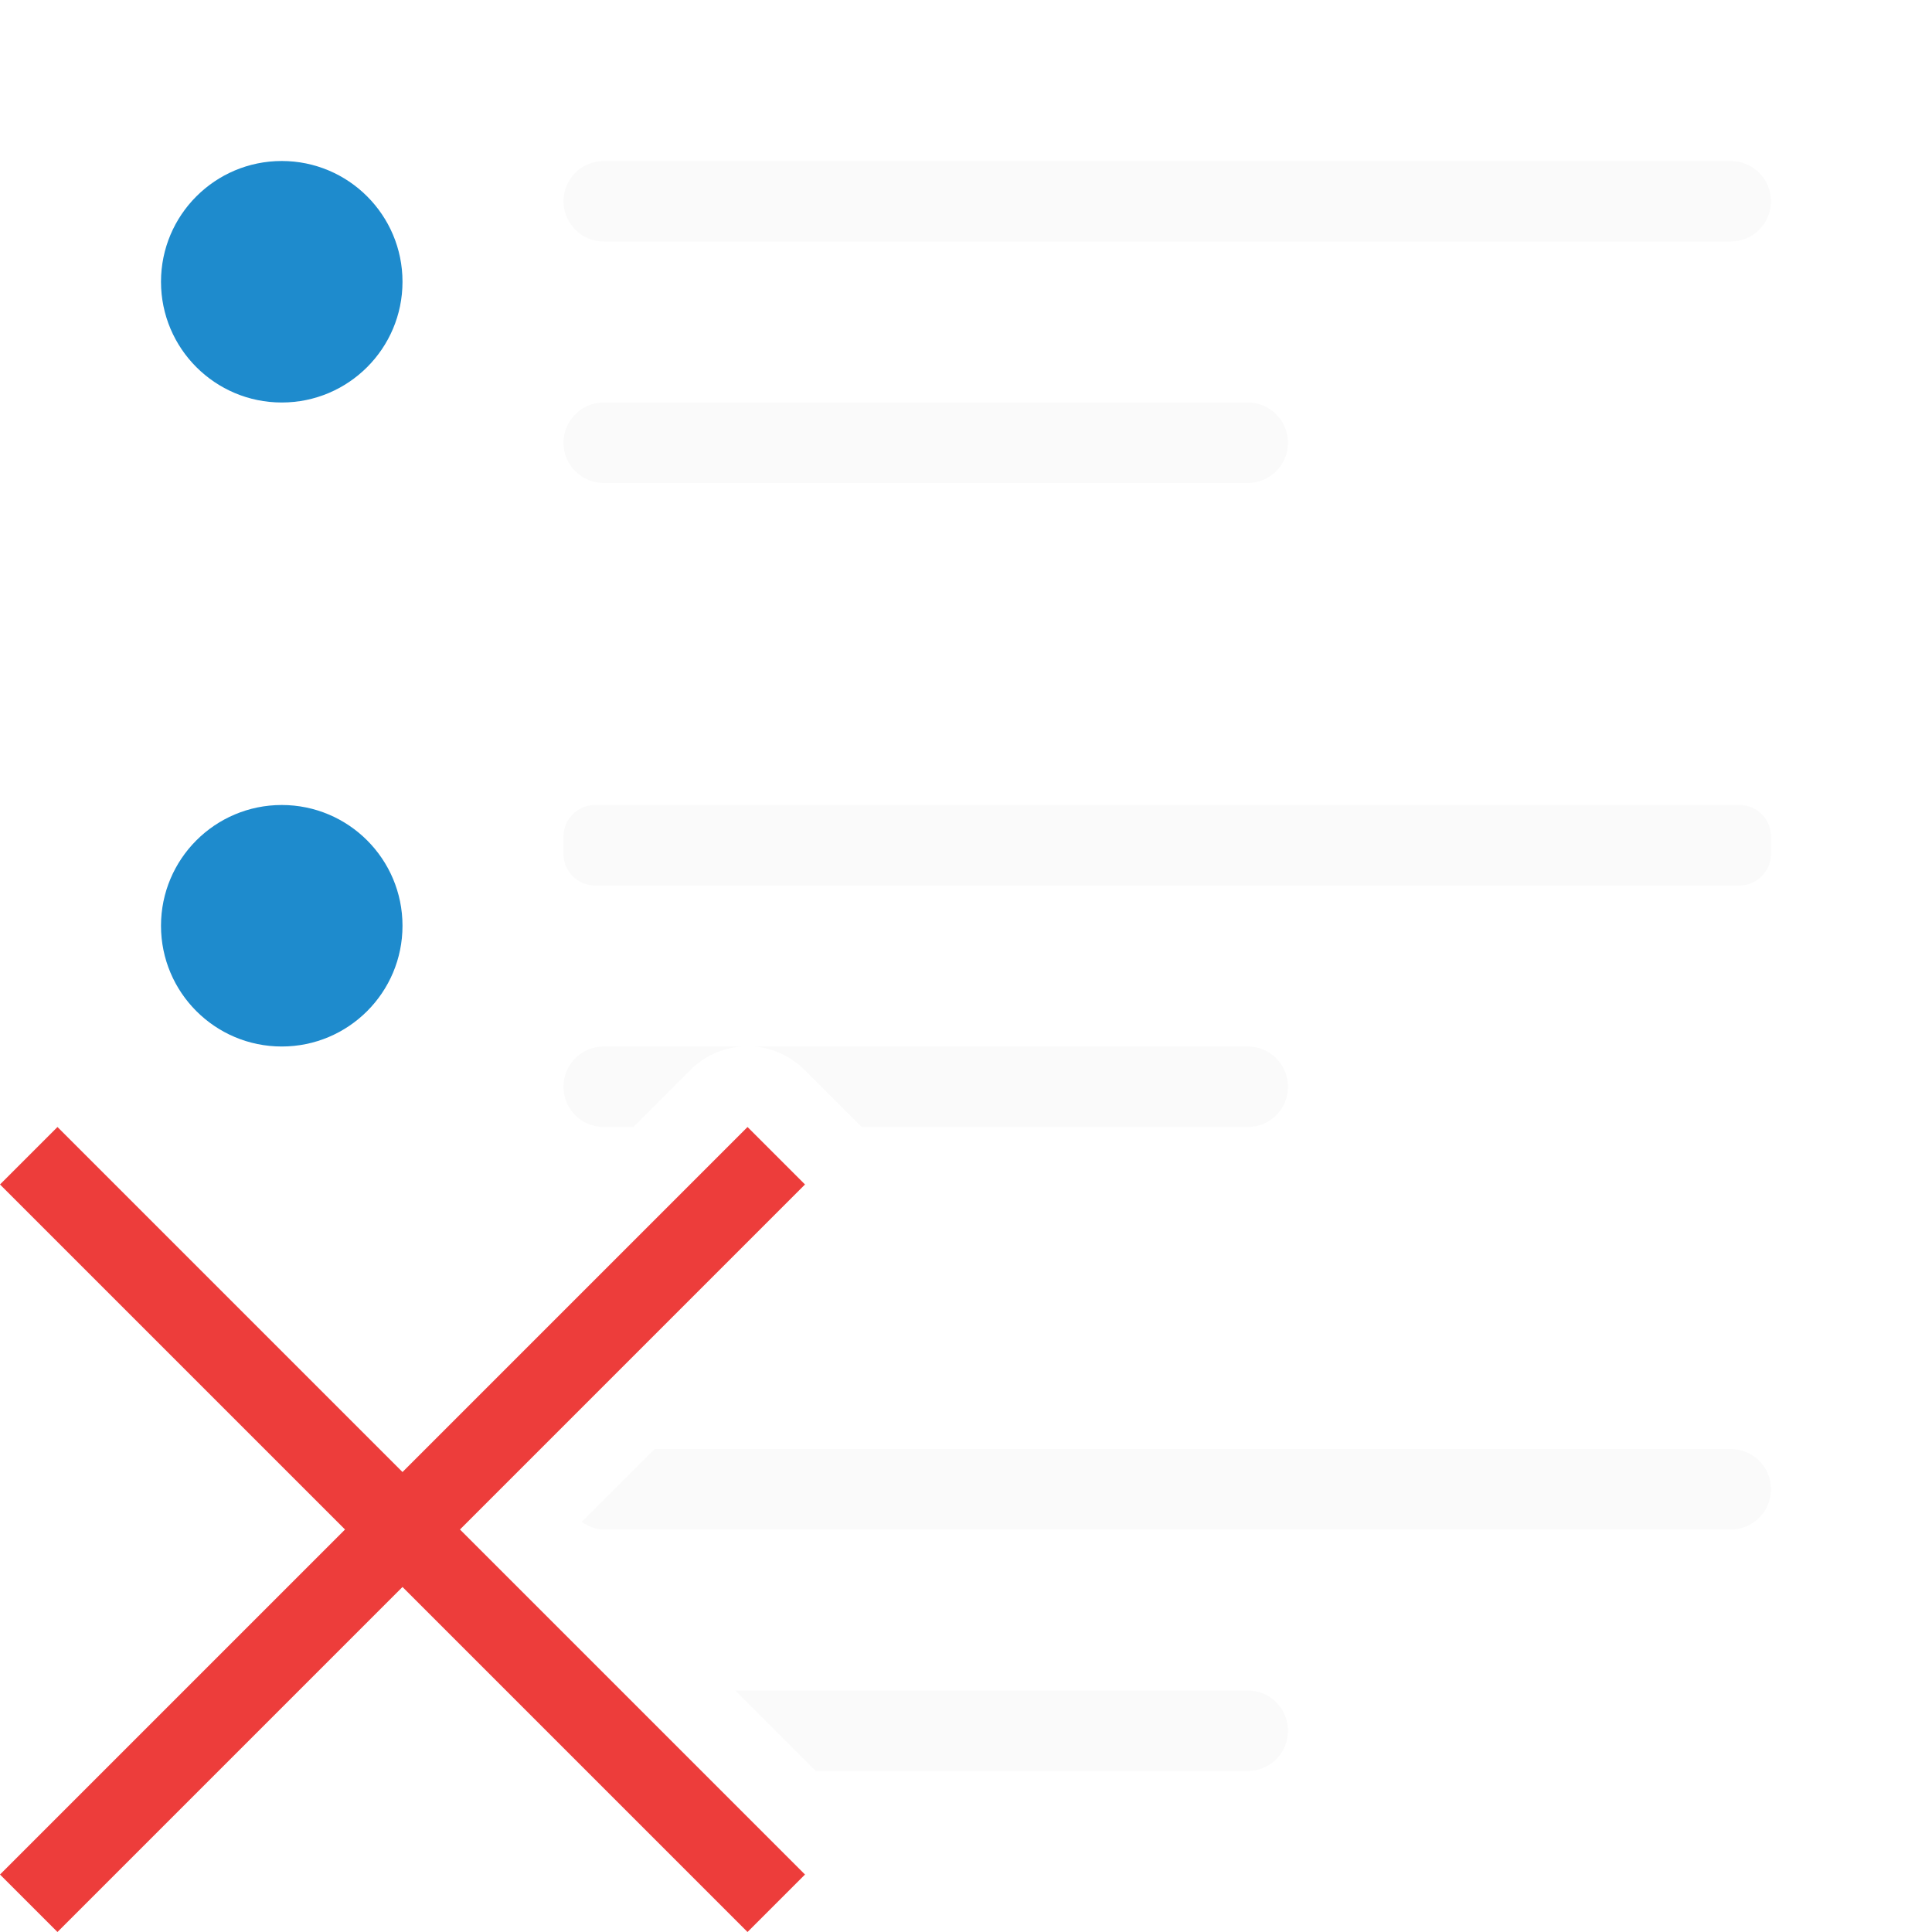
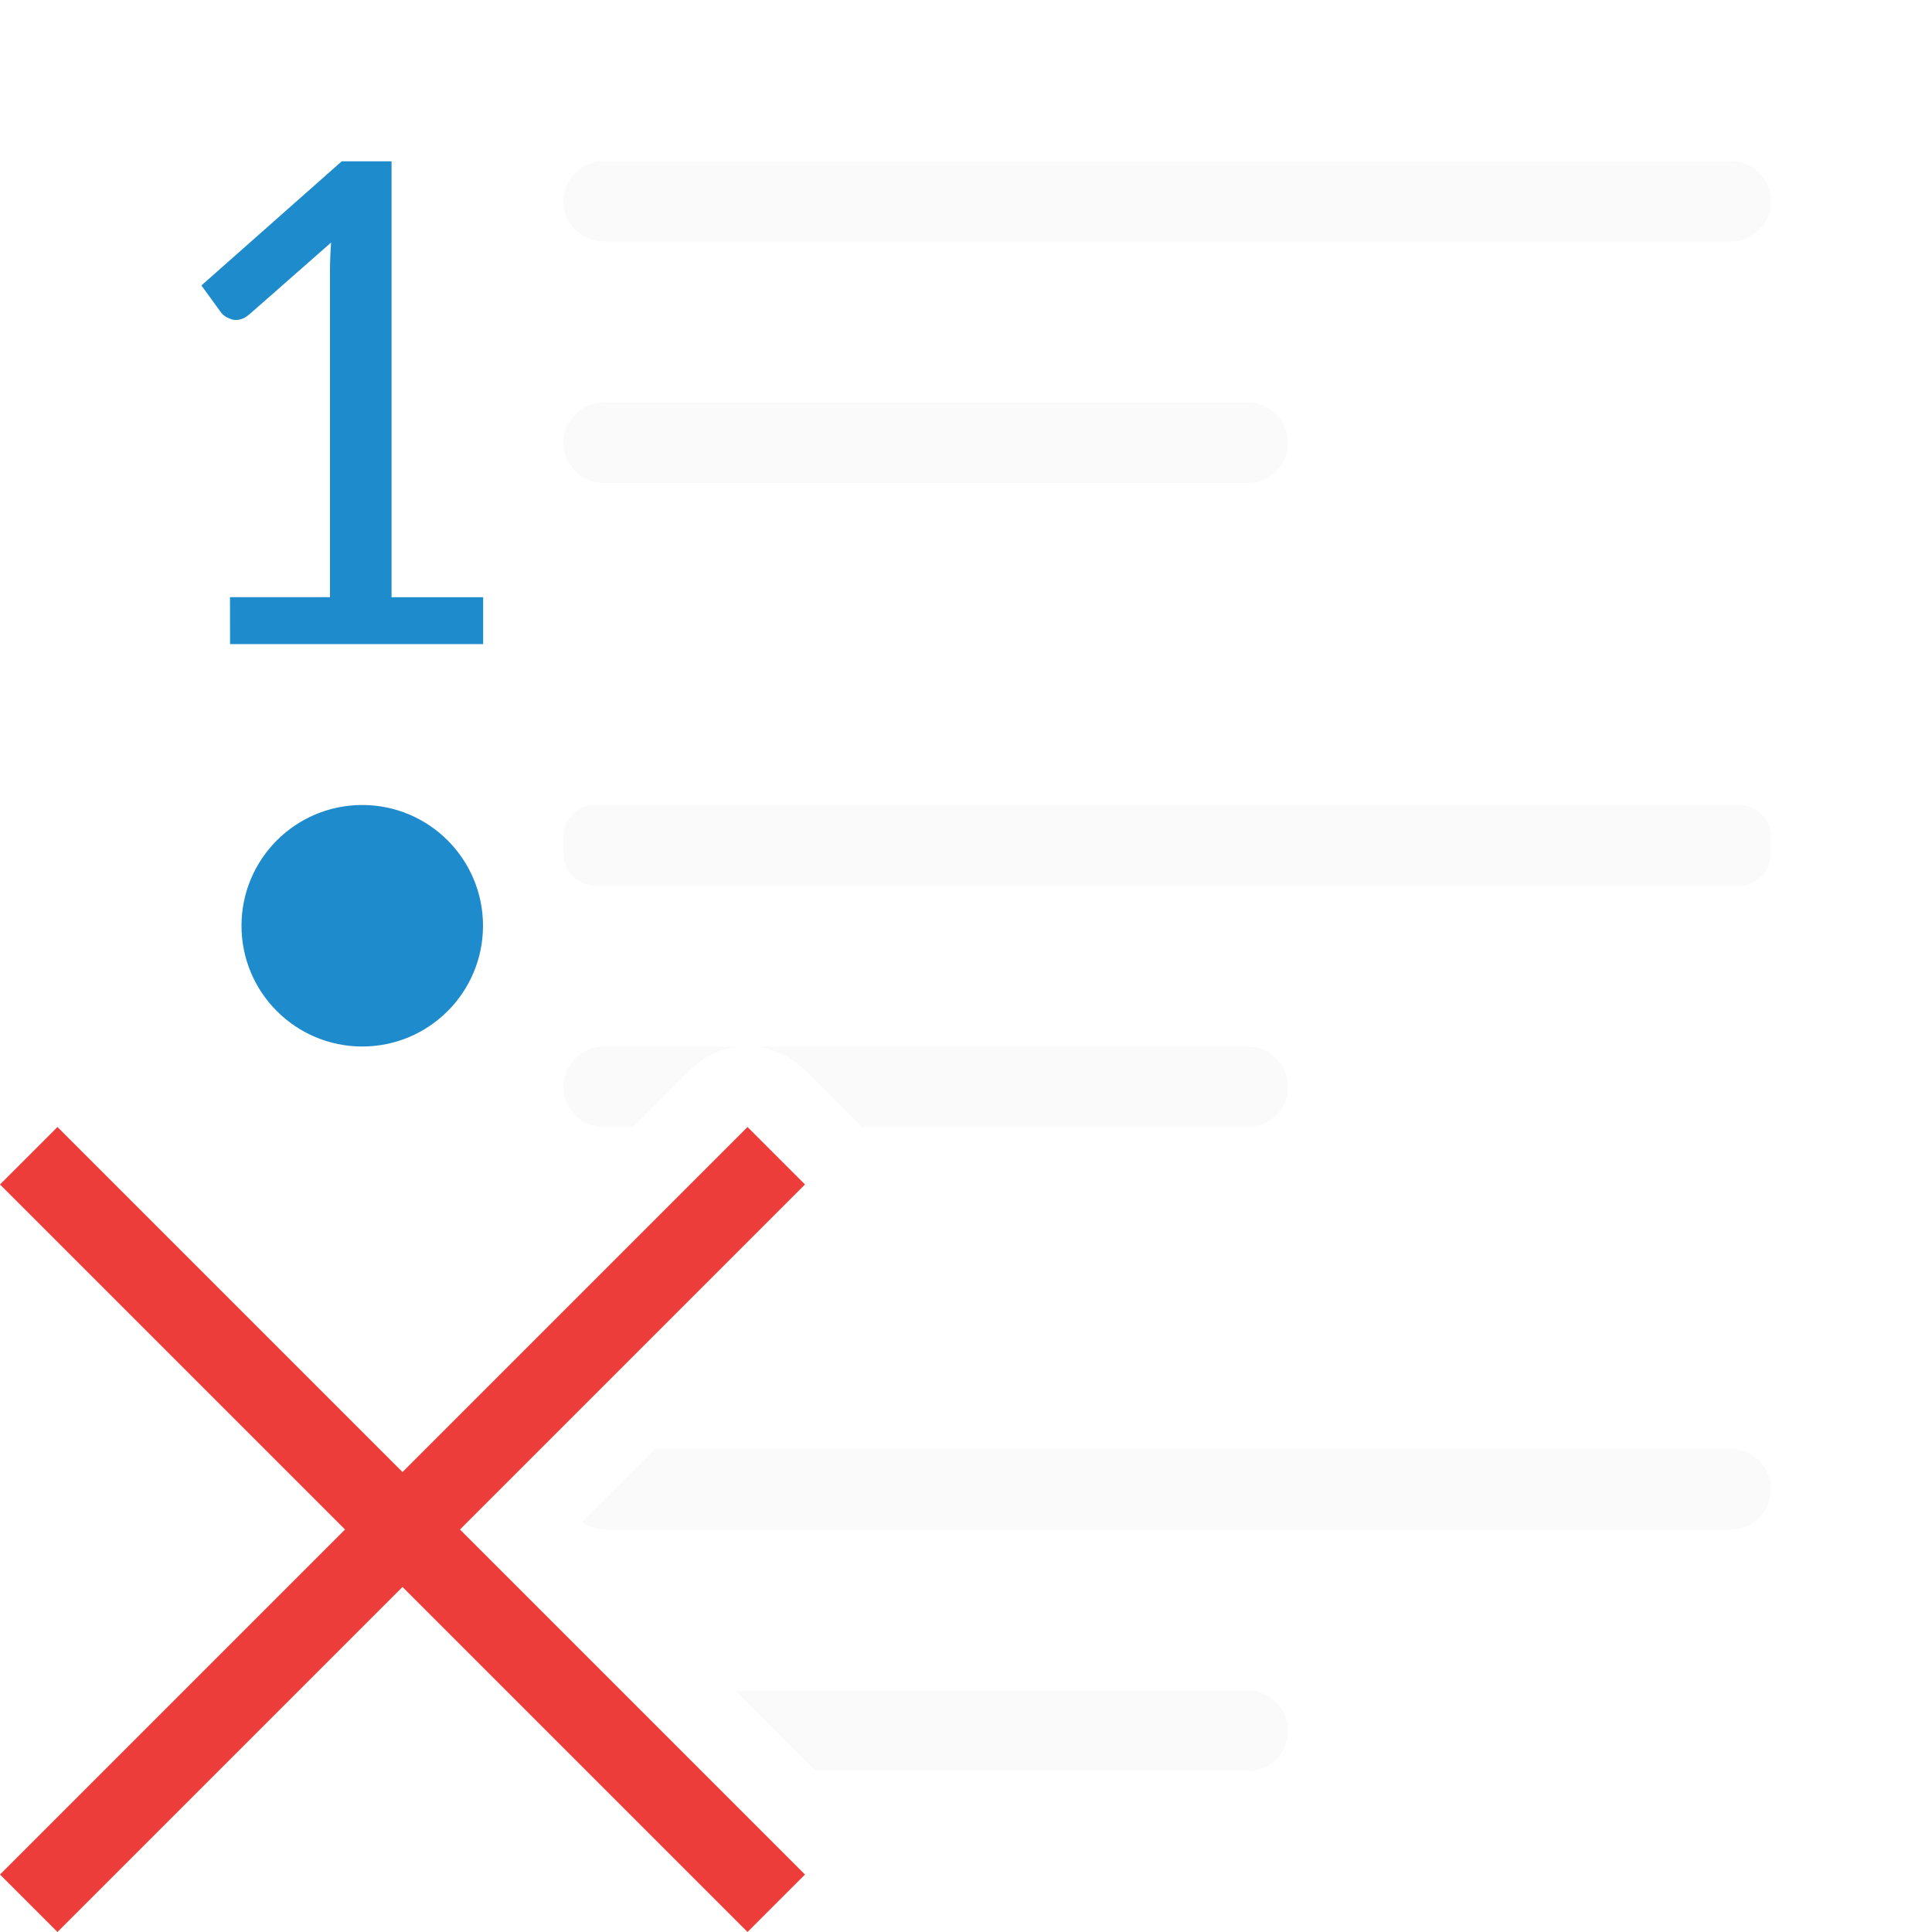
<svg xmlns="http://www.w3.org/2000/svg" viewBox="0 0 24 24">
  <g fill="#fafafa" transform="scale(-1 1)">
    <rect height="1" ry=".5" width="15" x="-22" y="2" />
    <rect height="1" ry=".392" width="15" x="-22" y="10" />
    <rect height="1" ry=".5" width="9" x="-16" y="5" />
    <g transform="scale(-1 1)">
      <path d="m7.5 13c-.277 0-.5.223-.5.5s.223.5.5.5h.367l.709-.709a1.002 1.002 0 0 1 .646-.291zm1.871 0a1.002 1.002 0 0 1 .623.291l.709.709h4.797c.277 0 .5-.223.5-.5s-.223-.5-.5-.5z" />
      <path d="m8.133 18-.906.906c.08.054.17.094.273.094h14c.277 0 .5-.223.5-.5s-.223-.5-.5-.5z" />
      <path d="m9.133 21 1 1h5.367c.277 0 .5-.223.5-.5s-.223-.5-.5-.5z" />
    </g>
  </g>
  <g fill="#1e8bcd">
-     <circle cx="3.5" cy="3.5" r="1.5" />
-     <circle cx="3.5" cy="11.5" r="1.5" />
+     <circle cx="4.5" cy="11.5" r="1.5" />
+     <path d="m2.857 7.418h1.242v-4.036q0-.177.014-.369l-1.015.892q-.109.091-.214.064-.1-.032-.141-.091l-.241-.332 1.743-1.542h.619v5.415h1.138v.582h-3.144z" />
  </g>
  <path d="m9.286 14-4.286 4.286-4.286-4.286-.714.714 4.286 4.286-4.286 4.286.714.714 4.286-4.286 4.286 4.286.714-.714-4.286-4.286 4.286-4.286z" fill="#ed3d3b" />
</svg>
